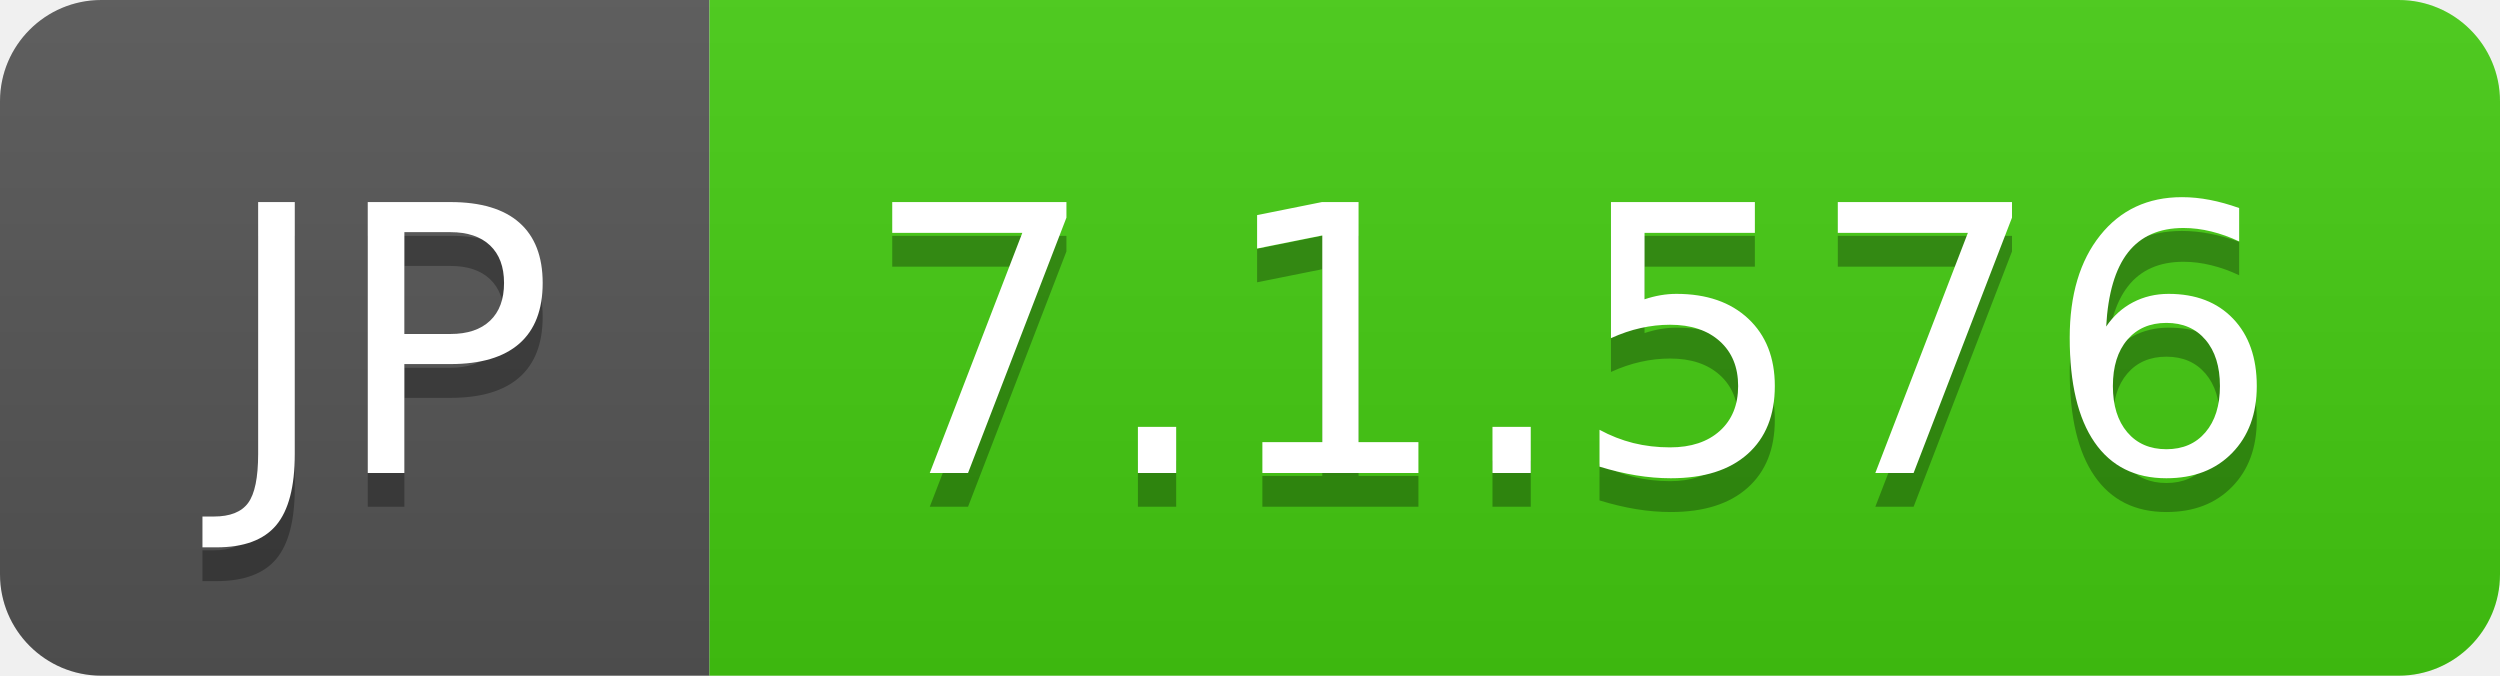
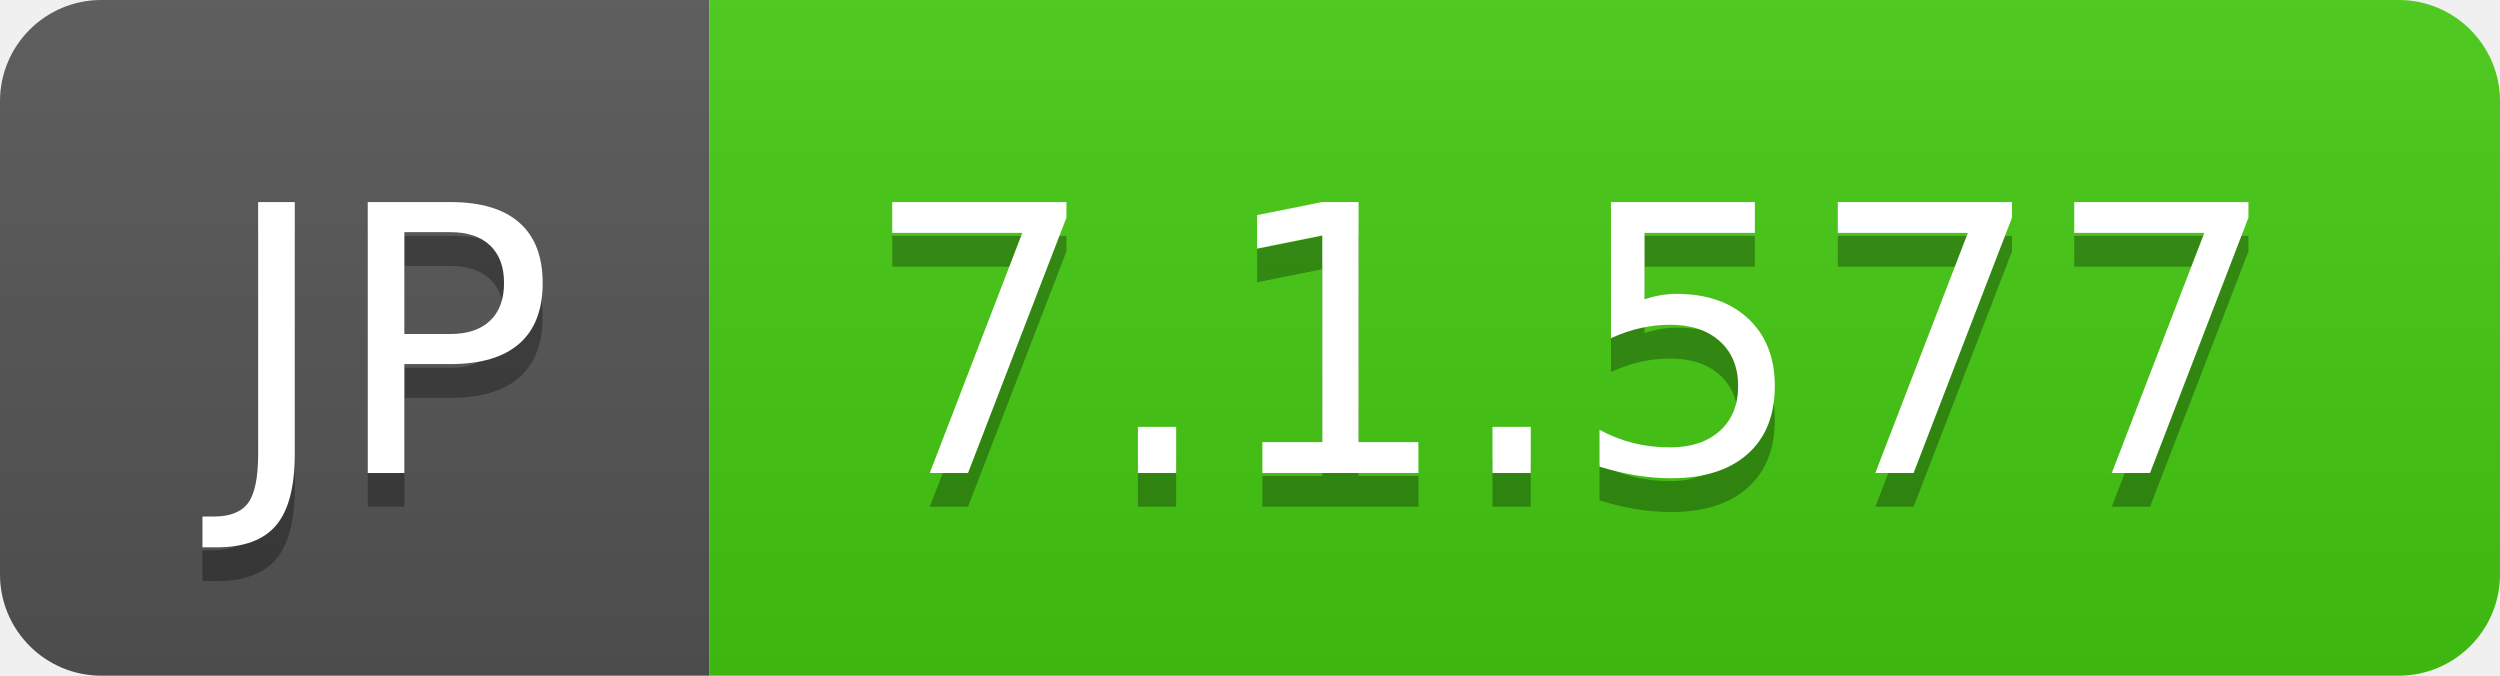
- <svg xmlns="http://www.w3.org/2000/svg" width="74" height="20" role="img" aria-label="JP: 7.1.576">
+ <svg xmlns="http://www.w3.org/2000/svg" width="74" height="20" role="img" aria-label="JP: 7.1.577">
  <linearGradient id="s" x2="0" y2="100%">
    <stop offset="0" stop-color="#bbb" stop-opacity=".1" />
    <stop offset="1" stop-opacity=".1" />
  </linearGradient>
  <clipPath id="r">
    <rect width="74" height="20" rx="3" fill="#fff" />
  </clipPath>
  <g clip-path="url(#r)">
    <rect width="21" height="20" fill="#555" />
    <rect x="21" width="53" height="20" fill="#4c1" />
    <rect width="74" height="20" fill="url(#s)" />
  </g>
  <g fill="#fff" text-anchor="middle" font-family="Verdana,Geneva,DejaVu Sans,sans-serif" text-rendering="geometricPrecision" font-size="110">
    <text aria-hidden="true" x="115" y="150" fill="#010101" fill-opacity=".3" transform="scale(.1)" textLength="110">JP</text>
    <text x="115" y="140" transform="scale(.1)" fill="#fff" textLength="110">JP</text>
-     <text aria-hidden="true" x="465" y="150" fill="#010101" fill-opacity=".3" transform="scale(.1)" textLength="430">7.1.576</text>
-     <text x="465" y="140" transform="scale(.1)" fill="#fff" textLength="430">7.1.576</text>
+     <text aria-hidden="true" x="465" y="150" fill="#010101" fill-opacity=".3" transform="scale(.1)" textLength="430">7.1.577</text>
+     <text x="465" y="140" transform="scale(.1)" fill="#fff" textLength="430">7.1.577</text>
  </g>
</svg>
